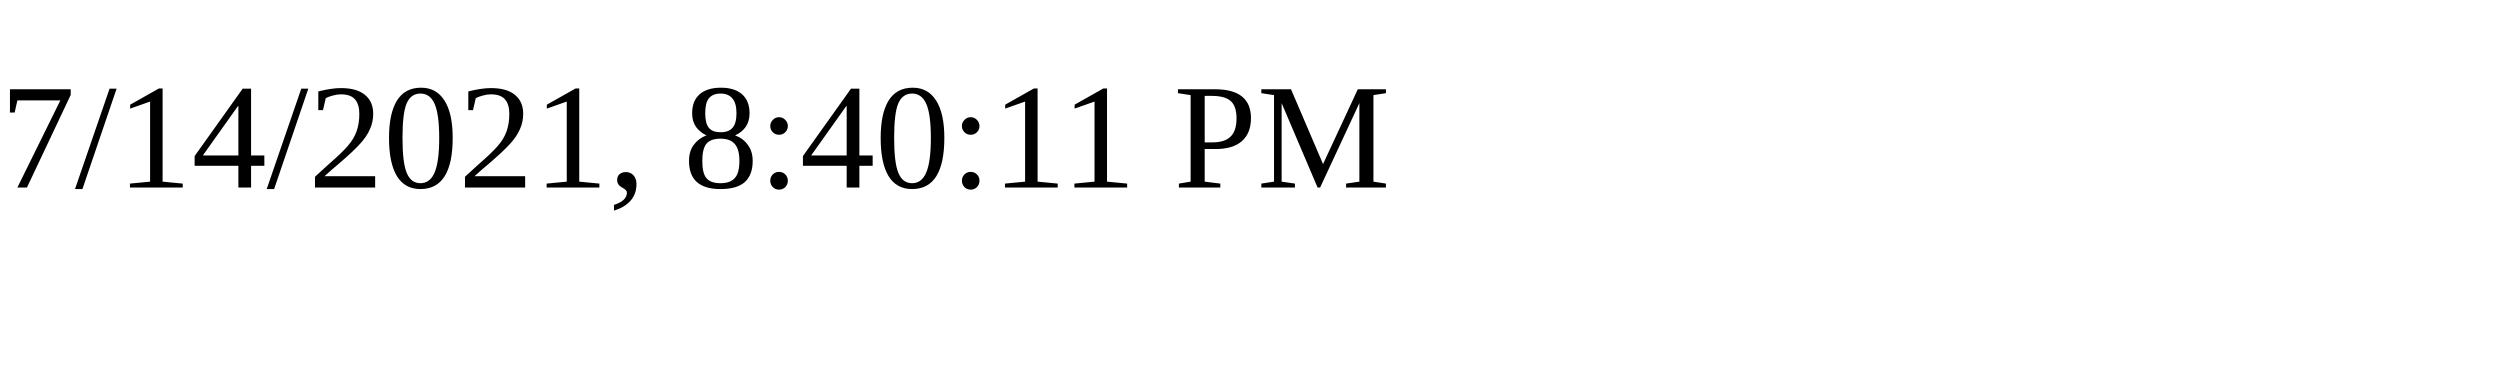
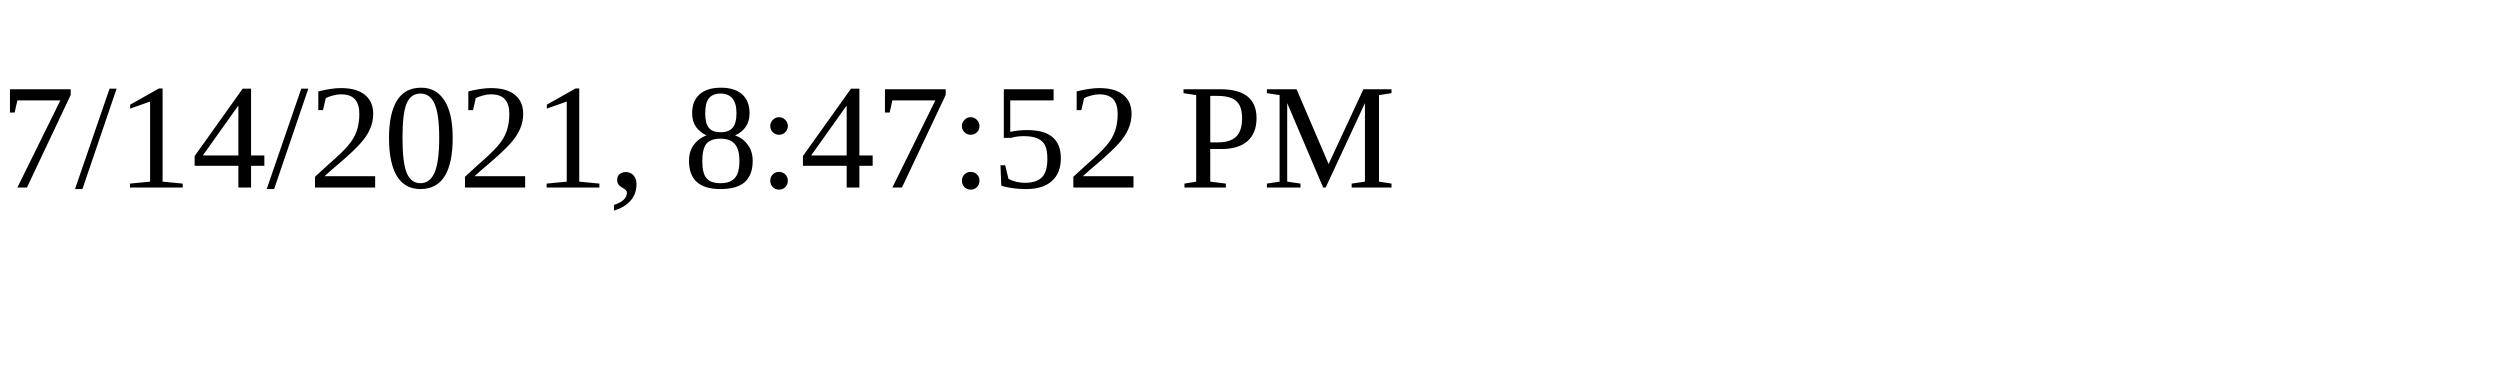
<svg xmlns="http://www.w3.org/2000/svg" height="30" width="200">
-   <text x="0" y="15">7/14/2021, 8:40:11 PM</text>
+   <text x="0" y="15">7/14/2021, 8:47:52 PM</text>
</svg>
